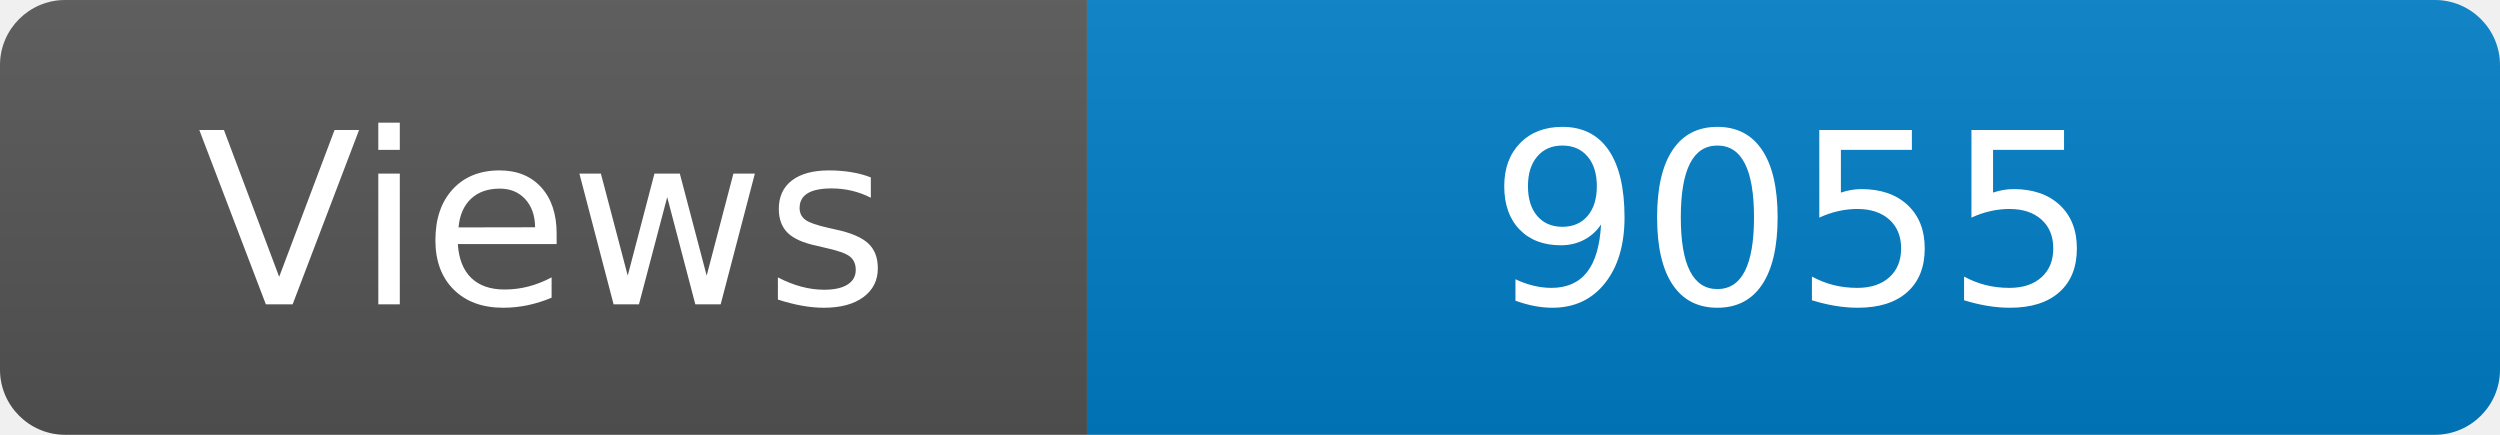
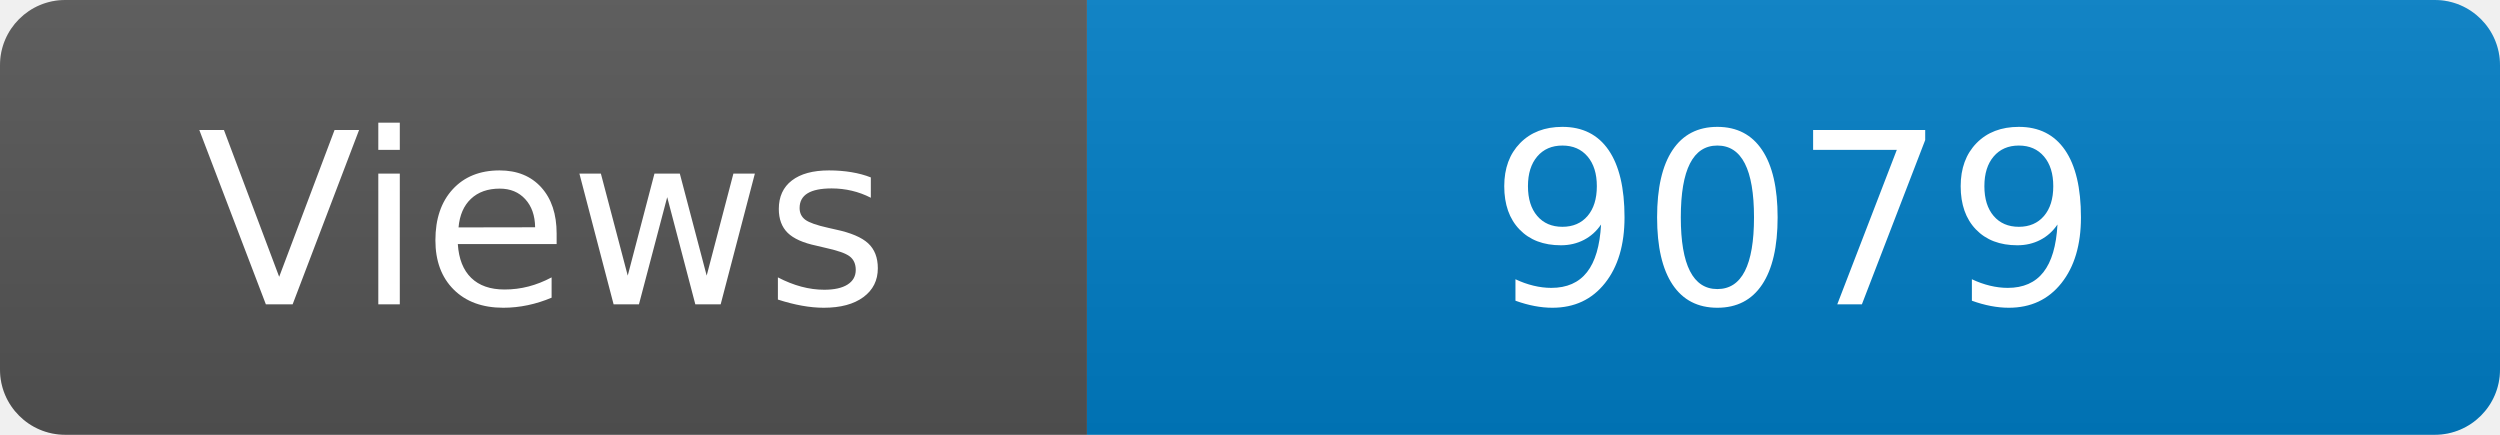
<svg xmlns="http://www.w3.org/2000/svg" width="115" height="20" role="img" aria-label="Maintained?: yes">
  <linearGradient id="s" x2="0" y2="100%">
    <stop offset="0" stop-color="#bbb" stop-opacity=".1" />
    <stop offset="1" stop-opacity=".1" />
  </linearGradient>
  <clipPath id="r">
    <rect width="115" height="20" rx="3" fill="#fff" />
  </clipPath>
  <g clip-path="url(#r)">
    <rect width="50" height="20" fill="#555" />
    <rect x="50" width="160" height="20" fill="#007ec6" />
    <rect width="115" height="20" fill="url(#s)" />
  </g>
  <g fill="#fff" text-anchor="middle" font-family="Verdana,Geneva,DejaVu Sans,sans-serif" font-size="110">
    <text x="250" y="140" transform="scale(.1)" fill="#fff">Views</text>
-     <text x="825" y="140" transform="scale(.1)" fill="#fff">9055</text>
+     <text x="825" y="140" transform="scale(.1)" fill="#fff">9079</text>
  </g>
</svg>
